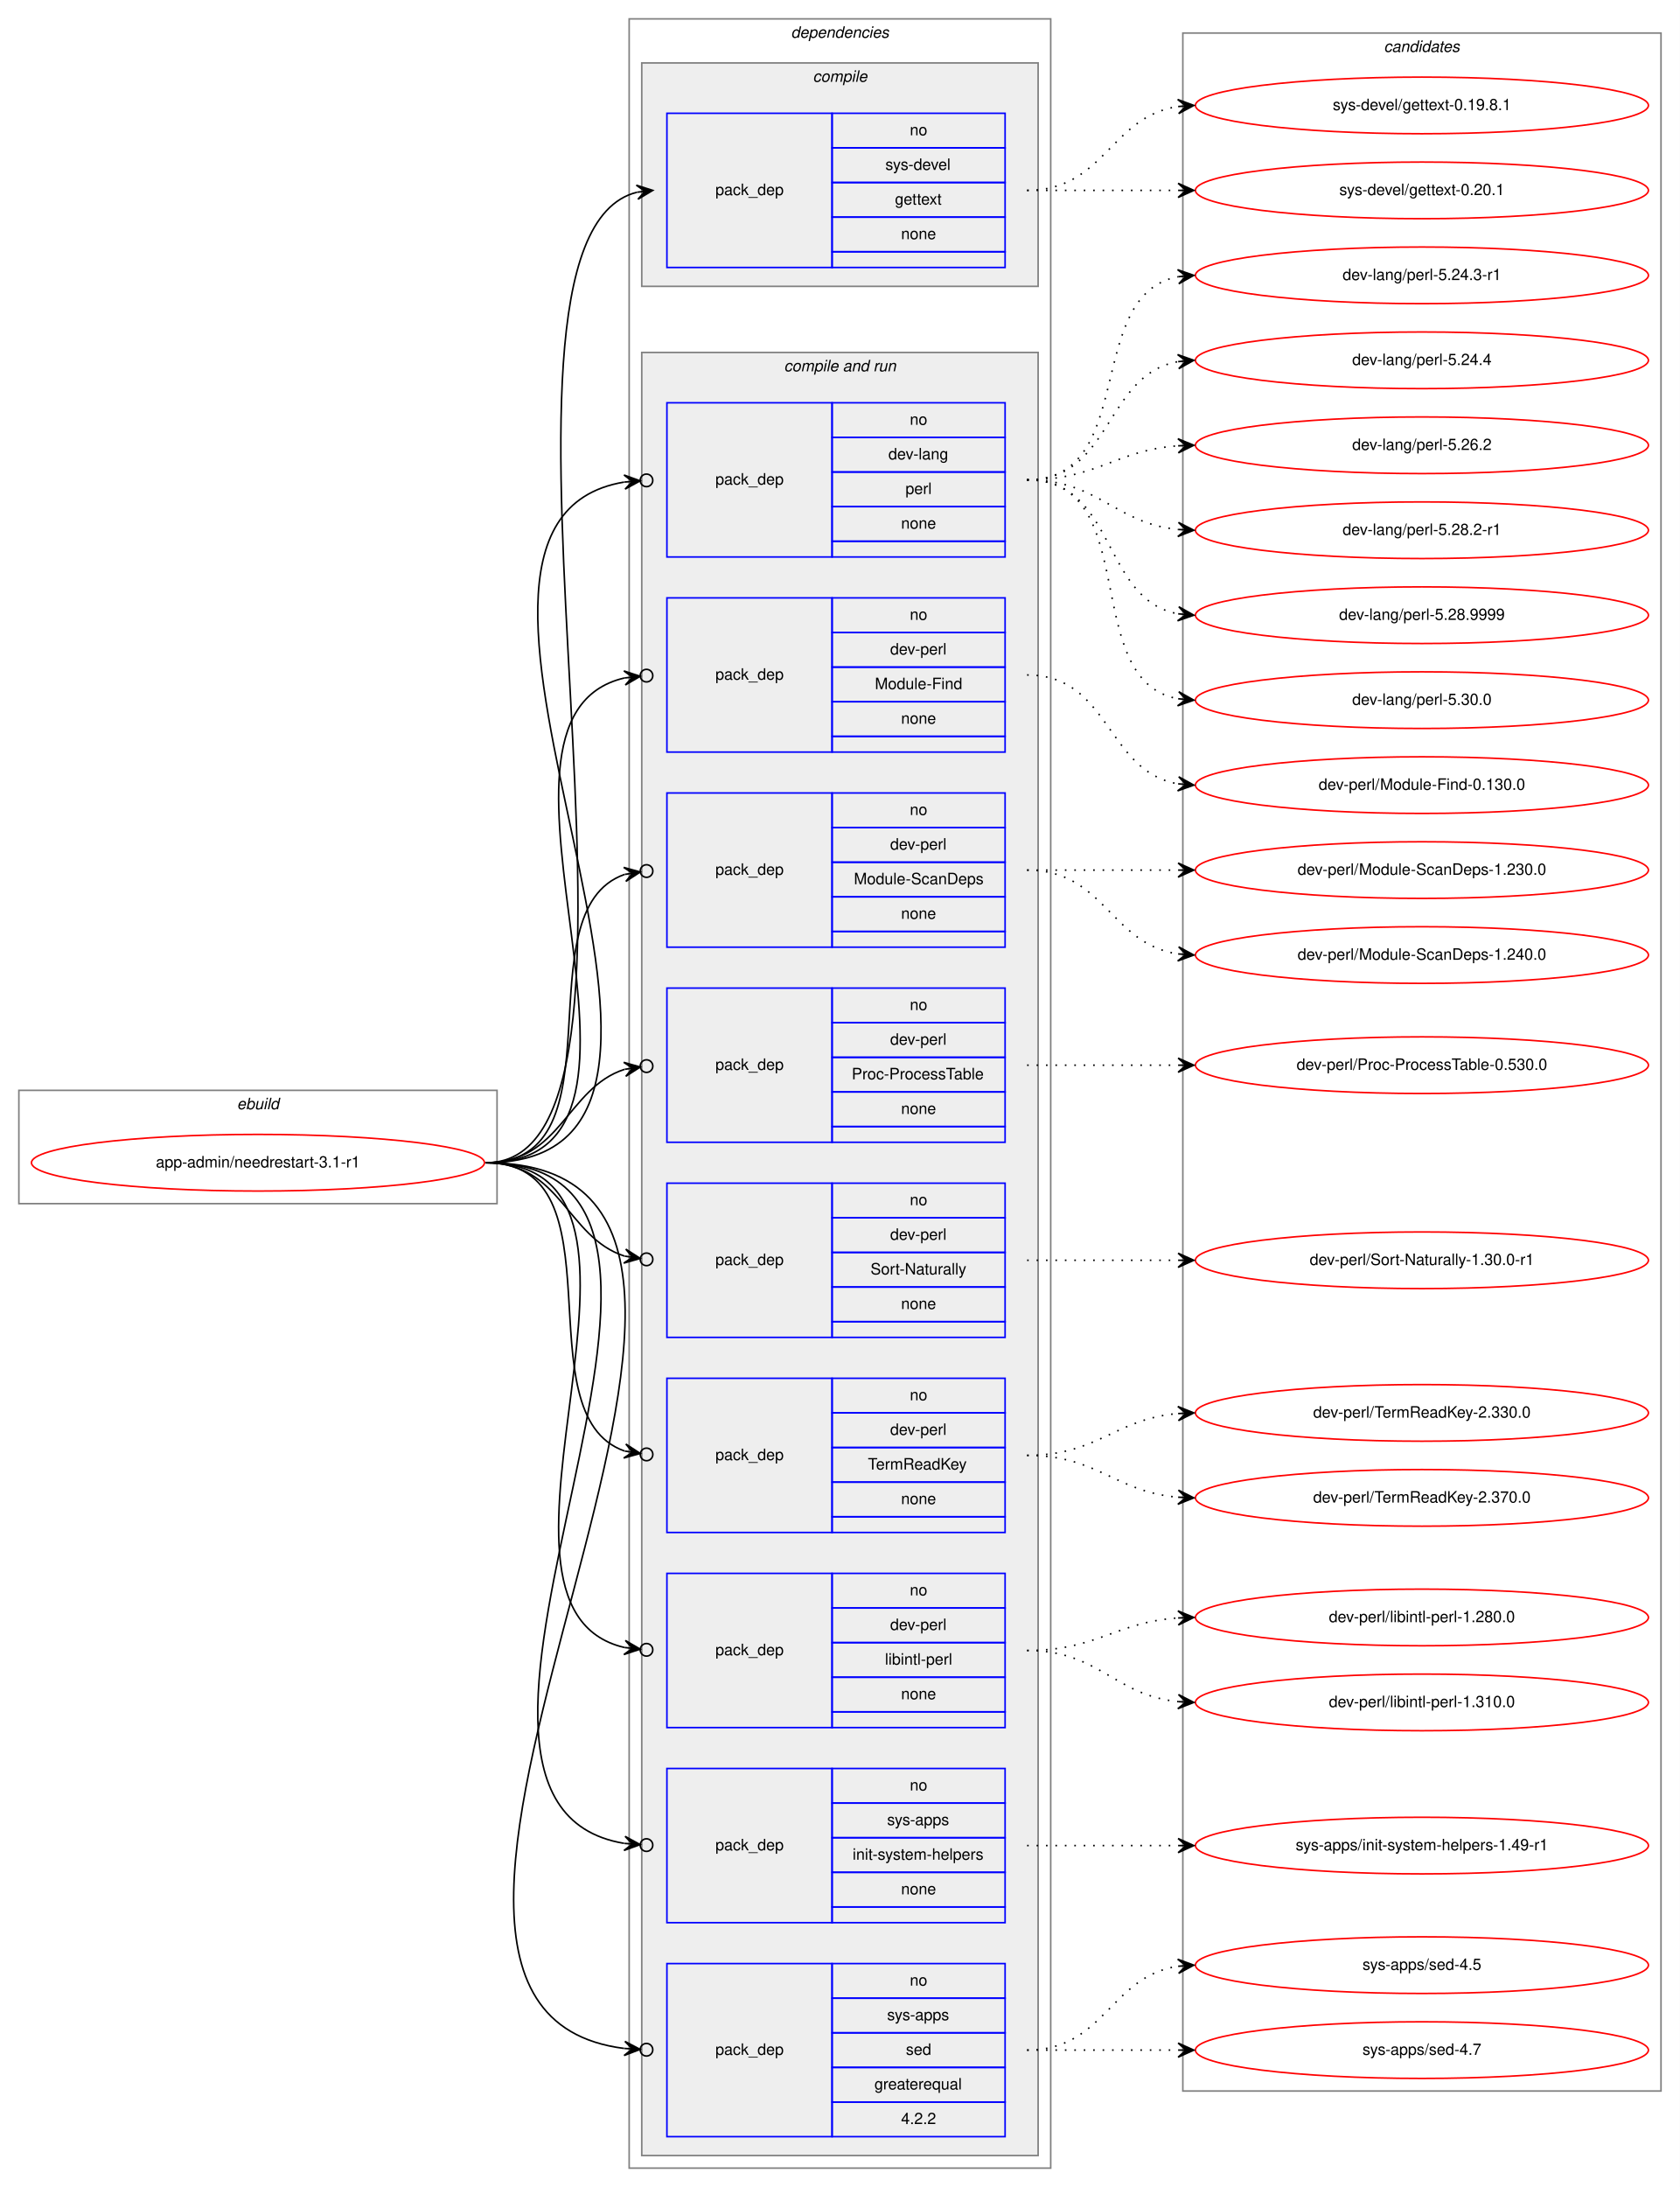
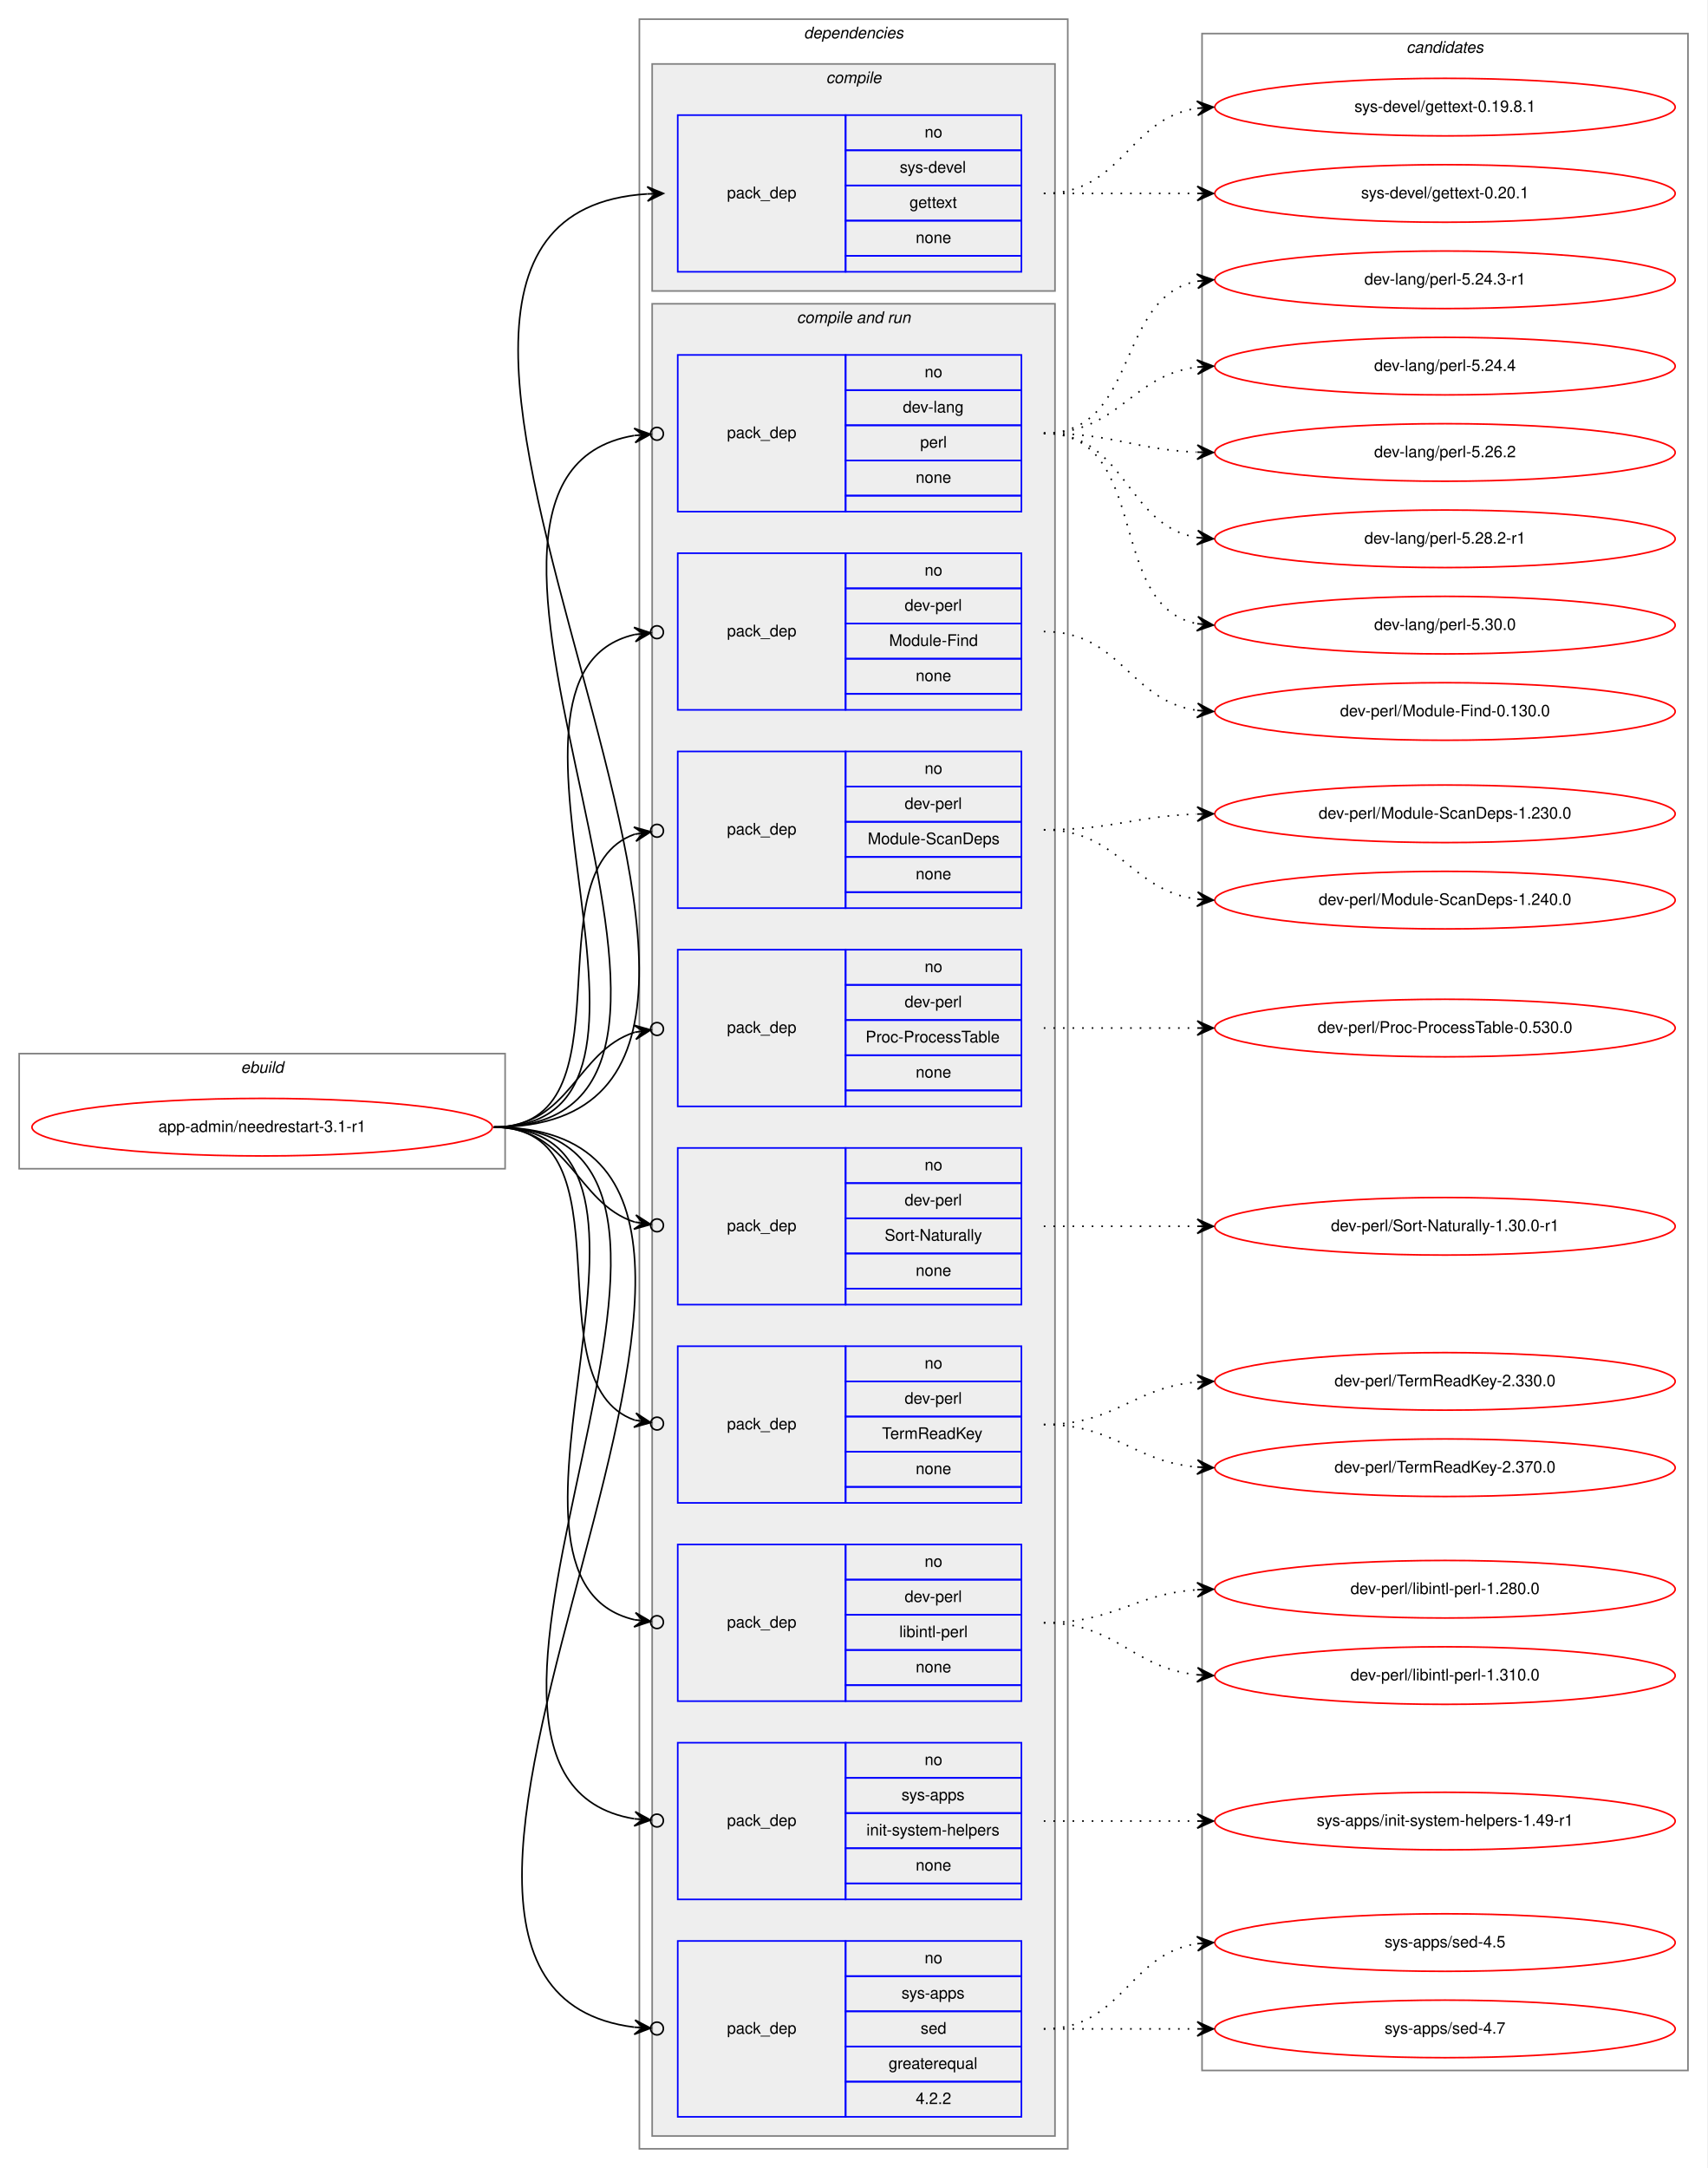
- <svg xmlns="http://www.w3.org/2000/svg" xmlns:xlink="http://www.w3.org/1999/xlink" width="1068pt" height="1390pt" viewBox="0.00 0.00 1068.00 1390.00">
-   <g id="graph0" class="graph" transform="scale(1 1) rotate(0) translate(4 1386)">
-     <polygon fill="white" stroke="transparent" points="-4,4 -4,-1386 1064,-1386 1064,4 -4,4" />
+ <svg xmlns="http://www.w3.org/2000/svg" xmlns:xlink="http://www.w3.org/1999/xlink" width="1068pt" height="1356pt" viewBox="0.00 0.00 1068.00 1356.00">
+   <g id="graph0" class="graph" transform="scale(1 1) rotate(0) translate(4 1352)">
+     <polygon fill="white" stroke="transparent" points="-4,4 -4,-1352 1064,-1352 1064,4 -4,4" />
    <g id="clust1" class="cluster">
      <polygon fill="none" stroke="gray" points="8,-621 8,-693 312,-693 312,-621 8,-621" />
      <text text-anchor="start" x="146.66" y="-681" font-family="Helvetica,sans-Serif" font-style="italic" font-size="10.00">ebuild</text>
    </g>
    <g id="clust2" class="cluster">
-       <polygon fill="none" stroke="gray" points="396,-8 396,-1374 664,-1374 664,-8 396,-8" />
-       <text text-anchor="start" x="498.88" y="-1362" font-family="Helvetica,sans-Serif" font-style="italic" font-size="10.00">dependencies</text>
+       <polygon fill="none" stroke="gray" points="396,-8 396,-1340 664,-1340 664,-8 396,-8" />
+       <text text-anchor="start" x="498.88" y="-1328" font-family="Helvetica,sans-Serif" font-style="italic" font-size="10.00">dependencies</text>
    </g>
    <g id="clust3" class="cluster">
-       <polygon fill="#eeeeee" stroke="gray" points="404,-1204 404,-1346 656,-1346 656,-1204 404,-1204" />
-       <text text-anchor="start" x="512.78" y="-1334" font-family="Helvetica,sans-Serif" font-style="italic" font-size="10.00">compile</text>
+       <polygon fill="#eeeeee" stroke="gray" points="404,-1170 404,-1312 656,-1312 656,-1170 404,-1170" />
+       <text text-anchor="start" x="512.78" y="-1300" font-family="Helvetica,sans-Serif" font-style="italic" font-size="10.00">compile</text>
    </g>
    <g id="clust5" class="cluster">
      <polygon fill="#eeeeee" stroke="gray" points="404,-16 404,-1162 656,-1162 656,-16 404,-16" />
      <text text-anchor="start" x="494.44" y="-1150" font-family="Helvetica,sans-Serif" font-style="italic" font-size="10.00">compile and run</text>
    </g>
    <g id="clust16" class="cluster">
-       <polygon fill="none" stroke="gray" points="748,-57 748,-1365 1052,-1365 1052,-57 748,-57" />
-       <text text-anchor="start" x="875.82" y="-1353" font-family="Helvetica,sans-Serif" font-style="italic" font-size="10.00">candidates</text>
+       <polygon fill="none" stroke="gray" points="748,-57 748,-1331 1052,-1331 1052,-57 748,-57" />
+       <text text-anchor="start" x="875.82" y="-1319" font-family="Helvetica,sans-Serif" font-style="italic" font-size="10.00">candidates</text>
    </g>
    <g id="node1" class="node">
      <g id="a_node1">
        <a xlink:href="../app-admin/needrestart-3.1-r1.svg" xlink:title="app-admin/needrestart-3.1-r1">
          <ellipse fill="none" stroke="red" cx="160" cy="-647" rx="144" ry="18" />
          <text text-anchor="middle" x="160" y="-644" font-family="Helvetica,sans-Serif" font-size="10.00">app-admin/needrestart-3.1-r1</text>
        </a>
      </g>
    </g>
    <g id="node2" class="node">
-       <polygon fill="none" stroke="blue" points="420,-1216 420,-1314 525,-1314 525,-1216 420,-1216" />
-       <text text-anchor="start" x="450.82" y="-1262" font-family="Helvetica,sans-Serif" font-size="10.00">pack_dep</text>
-       <polygon fill="none" stroke="blue" points="525,-1292 525,-1314 635,-1314 635,-1292 525,-1292" />
-       <text text-anchor="start" x="574.44" y="-1300" font-family="Helvetica,sans-Serif" font-size="10.00">no</text>
-       <polygon fill="none" stroke="blue" points="525,-1270 525,-1292 635,-1292 635,-1270 525,-1270" />
-       <text text-anchor="start" x="558.89" y="-1278" font-family="Helvetica,sans-Serif" font-size="10.00">sys-devel</text>
-       <polygon fill="none" stroke="blue" points="525,-1248 525,-1270 635,-1270 635,-1248 525,-1248" />
-       <text text-anchor="start" x="564.99" y="-1256" font-family="Helvetica,sans-Serif" font-size="10.00">gettext</text>
-       <polygon fill="none" stroke="blue" points="525,-1226 525,-1248 635,-1248 635,-1226 525,-1226" />
-       <text text-anchor="start" x="568.88" y="-1234" font-family="Helvetica,sans-Serif" font-size="10.00">none</text>
-       <polygon fill="none" stroke="blue" points="525,-1216 525,-1226 635,-1226 635,-1216 525,-1216" />
+       <polygon fill="none" stroke="blue" points="420,-1182 420,-1280 525,-1280 525,-1182 420,-1182" />
+       <text text-anchor="start" x="450.82" y="-1228" font-family="Helvetica,sans-Serif" font-size="10.00">pack_dep</text>
+       <polygon fill="none" stroke="blue" points="525,-1258 525,-1280 635,-1280 635,-1258 525,-1258" />
+       <text text-anchor="start" x="574.44" y="-1266" font-family="Helvetica,sans-Serif" font-size="10.00">no</text>
+       <polygon fill="none" stroke="blue" points="525,-1236 525,-1258 635,-1258 635,-1236 525,-1236" />
+       <text text-anchor="start" x="558.89" y="-1244" font-family="Helvetica,sans-Serif" font-size="10.00">sys-devel</text>
+       <polygon fill="none" stroke="blue" points="525,-1214 525,-1236 635,-1236 635,-1214 525,-1214" />
+       <text text-anchor="start" x="564.99" y="-1222" font-family="Helvetica,sans-Serif" font-size="10.00">gettext</text>
+       <polygon fill="none" stroke="blue" points="525,-1192 525,-1214 635,-1214 635,-1192 525,-1192" />
+       <text text-anchor="start" x="568.88" y="-1200" font-family="Helvetica,sans-Serif" font-size="10.00">none</text>
+       <polygon fill="none" stroke="blue" points="525,-1182 525,-1192 635,-1192 635,-1182 525,-1182" />
    </g>
    <g id="edge1" class="edge">
-       <path fill="none" stroke="black" d="M305,-647C440.8,-647 280.23,-1234.02 400.98,-1263.82" />
-       <polygon fill="black" stroke="black" points="411,-1265 400.54,-1268.3 406.03,-1264.42 401.07,-1263.84 401.07,-1263.84 401.07,-1263.84 406.03,-1264.42 401.59,-1259.37 411,-1265 411,-1265" />
+       <path fill="none" stroke="black" d="M305,-647C565.32,-647 158.2,-1215.7 400.92,-1230.7" />
+       <polygon fill="black" stroke="black" points="411,-1231 400.87,-1235.2 406,-1230.85 401,-1230.7 401,-1230.7 401,-1230.7 406,-1230.85 401.14,-1226.2 411,-1231 411,-1231" />
    </g>
    <g id="node3" class="node">
      <polygon fill="none" stroke="blue" points="420,-1032 420,-1130 525,-1130 525,-1032 420,-1032" />
      <text text-anchor="start" x="450.82" y="-1078" font-family="Helvetica,sans-Serif" font-size="10.00">pack_dep</text>
      <polygon fill="none" stroke="blue" points="525,-1108 525,-1130 635,-1130 635,-1108 525,-1108" />
      <text text-anchor="start" x="574.44" y="-1116" font-family="Helvetica,sans-Serif" font-size="10.00">no</text>
      <polygon fill="none" stroke="blue" points="525,-1086 525,-1108 635,-1108 635,-1086 525,-1086" />
      <text text-anchor="start" x="560.83" y="-1094" font-family="Helvetica,sans-Serif" font-size="10.00">dev-lang</text>
      <polygon fill="none" stroke="blue" points="525,-1064 525,-1086 635,-1086 635,-1064 525,-1064" />
      <text text-anchor="start" x="571.67" y="-1072" font-family="Helvetica,sans-Serif" font-size="10.00">perl</text>
      <polygon fill="none" stroke="blue" points="525,-1042 525,-1064 635,-1064 635,-1042 525,-1042" />
      <text text-anchor="start" x="568.88" y="-1050" font-family="Helvetica,sans-Serif" font-size="10.00">none</text>
      <polygon fill="none" stroke="blue" points="525,-1032 525,-1042 635,-1042 635,-1032 525,-1032" />
    </g>
    <g id="edge2" class="edge">
      <path fill="none" stroke="black" d="M305,-647C496.97,-647 231.23,-1052.66 392.81,-1079.6" />
      <ellipse fill="none" stroke="black" cx="407.01" cy="-1080.69" rx="4" ry="4" />
      <polygon fill="black" stroke="black" points="403.02,-1080.38 392.71,-1084.1 398.04,-1080 393.05,-1079.62 393.05,-1079.62 393.05,-1079.62 398.04,-1080 393.4,-1075.13 403.02,-1080.38 403.02,-1080.38" />
    </g>
    <g id="node4" class="node">
      <polygon fill="none" stroke="blue" points="420,-908 420,-1006 525,-1006 525,-908 420,-908" />
      <text text-anchor="start" x="450.82" y="-954" font-family="Helvetica,sans-Serif" font-size="10.00">pack_dep</text>
      <polygon fill="none" stroke="blue" points="525,-984 525,-1006 635,-1006 635,-984 525,-984" />
      <text text-anchor="start" x="574.44" y="-992" font-family="Helvetica,sans-Serif" font-size="10.00">no</text>
      <polygon fill="none" stroke="blue" points="525,-962 525,-984 635,-984 635,-962 525,-962" />
      <text text-anchor="start" x="561.94" y="-970" font-family="Helvetica,sans-Serif" font-size="10.00">dev-perl</text>
      <polygon fill="none" stroke="blue" points="525,-940 525,-962 635,-962 635,-940 525,-940" />
      <text text-anchor="start" x="552.22" y="-948" font-family="Helvetica,sans-Serif" font-size="10.00">Module-Find</text>
      <polygon fill="none" stroke="blue" points="525,-918 525,-940 635,-940 635,-918 525,-918" />
      <text text-anchor="start" x="568.88" y="-926" font-family="Helvetica,sans-Serif" font-size="10.00">none</text>
      <polygon fill="none" stroke="blue" points="525,-908 525,-918 635,-918 635,-908 525,-908" />
    </g>
    <g id="edge3" class="edge">
      <path fill="none" stroke="black" d="M305,-647C443.93,-647 281.7,-929.2 392.98,-955.1" />
      <ellipse fill="none" stroke="black" cx="407.02" cy="-956.58" rx="4" ry="4" />
      <polygon fill="black" stroke="black" points="403.04,-956.16 392.63,-959.59 398.07,-955.64 393.1,-955.11 393.1,-955.11 393.1,-955.11 398.07,-955.64 393.57,-950.64 403.04,-956.16 403.04,-956.16" />
    </g>
    <g id="node5" class="node">
      <polygon fill="none" stroke="blue" points="420,-784 420,-882 525,-882 525,-784 420,-784" />
      <text text-anchor="start" x="450.82" y="-830" font-family="Helvetica,sans-Serif" font-size="10.00">pack_dep</text>
      <polygon fill="none" stroke="blue" points="525,-860 525,-882 635,-882 635,-860 525,-860" />
      <text text-anchor="start" x="574.44" y="-868" font-family="Helvetica,sans-Serif" font-size="10.00">no</text>
      <polygon fill="none" stroke="blue" points="525,-838 525,-860 635,-860 635,-838 525,-838" />
      <text text-anchor="start" x="561.94" y="-846" font-family="Helvetica,sans-Serif" font-size="10.00">dev-perl</text>
      <polygon fill="none" stroke="blue" points="525,-816 525,-838 635,-838 635,-816 525,-816" />
      <text text-anchor="start" x="538.88" y="-824" font-family="Helvetica,sans-Serif" font-size="10.00">Module-ScanDeps</text>
      <polygon fill="none" stroke="blue" points="525,-794 525,-816 635,-816 635,-794 525,-794" />
      <text text-anchor="start" x="568.88" y="-802" font-family="Helvetica,sans-Serif" font-size="10.00">none</text>
      <polygon fill="none" stroke="blue" points="525,-784 525,-794 635,-794 635,-784 525,-784" />
    </g>
    <g id="edge4" class="edge">
      <path fill="none" stroke="black" d="M305,-647C393.27,-647 327.1,-807.09 393.05,-830.23" />
      <ellipse fill="none" stroke="black" cx="407.05" cy="-832.39" rx="4" ry="4" />
      <polygon fill="black" stroke="black" points="403.09,-831.78 392.52,-834.7 398.15,-831.01 393.21,-830.25 393.21,-830.25 393.21,-830.25 398.15,-831.01 393.9,-825.8 403.09,-831.78 403.09,-831.78" />
    </g>
    <g id="node6" class="node">
      <polygon fill="none" stroke="blue" points="420,-660 420,-758 525,-758 525,-660 420,-660" />
      <text text-anchor="start" x="450.82" y="-706" font-family="Helvetica,sans-Serif" font-size="10.00">pack_dep</text>
      <polygon fill="none" stroke="blue" points="525,-736 525,-758 635,-758 635,-736 525,-736" />
      <text text-anchor="start" x="574.44" y="-744" font-family="Helvetica,sans-Serif" font-size="10.00">no</text>
      <polygon fill="none" stroke="blue" points="525,-714 525,-736 635,-736 635,-714 525,-714" />
      <text text-anchor="start" x="561.94" y="-722" font-family="Helvetica,sans-Serif" font-size="10.00">dev-perl</text>
      <polygon fill="none" stroke="blue" points="525,-692 525,-714 635,-714 635,-692 525,-692" />
      <text text-anchor="start" x="537.5" y="-700" font-family="Helvetica,sans-Serif" font-size="10.00">Proc-ProcessTable</text>
      <polygon fill="none" stroke="blue" points="525,-670 525,-692 635,-692 635,-670 525,-670" />
      <text text-anchor="start" x="568.88" y="-678" font-family="Helvetica,sans-Serif" font-size="10.00">none</text>
      <polygon fill="none" stroke="blue" points="525,-660 525,-670 635,-670 635,-660 525,-660" />
    </g>
    <g id="edge5" class="edge">
      <path fill="none" stroke="black" d="M305,-647C352.76,-647 356.31,-694.47 393.01,-706.34" />
      <ellipse fill="none" stroke="black" cx="407.04" cy="-708.41" rx="4" ry="4" />
      <polygon fill="black" stroke="black" points="403.09,-707.83 392.53,-710.81 398.14,-707.1 393.19,-706.36 393.19,-706.36 393.19,-706.36 398.14,-707.1 393.85,-701.91 403.09,-707.83 403.09,-707.83" />
    </g>
    <g id="node7" class="node">
      <polygon fill="none" stroke="blue" points="420,-536 420,-634 525,-634 525,-536 420,-536" />
      <text text-anchor="start" x="450.82" y="-582" font-family="Helvetica,sans-Serif" font-size="10.00">pack_dep</text>
      <polygon fill="none" stroke="blue" points="525,-612 525,-634 635,-634 635,-612 525,-612" />
      <text text-anchor="start" x="574.44" y="-620" font-family="Helvetica,sans-Serif" font-size="10.00">no</text>
      <polygon fill="none" stroke="blue" points="525,-590 525,-612 635,-612 635,-590 525,-590" />
      <text text-anchor="start" x="561.94" y="-598" font-family="Helvetica,sans-Serif" font-size="10.00">dev-perl</text>
      <polygon fill="none" stroke="blue" points="525,-568 525,-590 635,-590 635,-568 525,-568" />
      <text text-anchor="start" x="549.45" y="-576" font-family="Helvetica,sans-Serif" font-size="10.00">Sort-Naturally</text>
      <polygon fill="none" stroke="blue" points="525,-546 525,-568 635,-568 635,-546 525,-546" />
      <text text-anchor="start" x="568.88" y="-554" font-family="Helvetica,sans-Serif" font-size="10.00">none</text>
      <polygon fill="none" stroke="blue" points="525,-536 525,-546 635,-546 635,-536 525,-536" />
    </g>
    <g id="edge6" class="edge">
      <path fill="none" stroke="black" d="M305,-647C352.76,-647 356.31,-599.53 393.01,-587.66" />
      <ellipse fill="none" stroke="black" cx="407.04" cy="-585.59" rx="4" ry="4" />
      <polygon fill="black" stroke="black" points="403.09,-586.17 393.85,-592.09 398.14,-586.9 393.19,-587.64 393.19,-587.64 393.19,-587.64 398.14,-586.9 392.53,-583.19 403.09,-586.17 403.09,-586.17" />
    </g>
    <g id="node8" class="node">
      <polygon fill="none" stroke="blue" points="420,-412 420,-510 525,-510 525,-412 420,-412" />
      <text text-anchor="start" x="450.82" y="-458" font-family="Helvetica,sans-Serif" font-size="10.00">pack_dep</text>
      <polygon fill="none" stroke="blue" points="525,-488 525,-510 635,-510 635,-488 525,-488" />
      <text text-anchor="start" x="574.44" y="-496" font-family="Helvetica,sans-Serif" font-size="10.00">no</text>
      <polygon fill="none" stroke="blue" points="525,-466 525,-488 635,-488 635,-466 525,-466" />
      <text text-anchor="start" x="561.94" y="-474" font-family="Helvetica,sans-Serif" font-size="10.00">dev-perl</text>
      <polygon fill="none" stroke="blue" points="525,-444 525,-466 635,-466 635,-444 525,-444" />
      <text text-anchor="start" x="547.77" y="-452" font-family="Helvetica,sans-Serif" font-size="10.00">TermReadKey</text>
      <polygon fill="none" stroke="blue" points="525,-422 525,-444 635,-444 635,-422 525,-422" />
      <text text-anchor="start" x="568.88" y="-430" font-family="Helvetica,sans-Serif" font-size="10.00">none</text>
      <polygon fill="none" stroke="blue" points="525,-412 525,-422 635,-422 635,-412 525,-412" />
    </g>
    <g id="edge7" class="edge">
      <path fill="none" stroke="black" d="M305,-647C393.27,-647 327.1,-486.91 393.05,-463.77" />
      <ellipse fill="none" stroke="black" cx="407.05" cy="-461.61" rx="4" ry="4" />
      <polygon fill="black" stroke="black" points="403.09,-462.22 393.9,-468.2 398.15,-462.99 393.21,-463.75 393.21,-463.75 393.21,-463.75 398.15,-462.99 392.52,-459.3 403.09,-462.22 403.09,-462.22" />
    </g>
    <g id="node9" class="node">
      <polygon fill="none" stroke="blue" points="420,-288 420,-386 525,-386 525,-288 420,-288" />
      <text text-anchor="start" x="450.82" y="-334" font-family="Helvetica,sans-Serif" font-size="10.00">pack_dep</text>
      <polygon fill="none" stroke="blue" points="525,-364 525,-386 635,-386 635,-364 525,-364" />
      <text text-anchor="start" x="574.44" y="-372" font-family="Helvetica,sans-Serif" font-size="10.00">no</text>
      <polygon fill="none" stroke="blue" points="525,-342 525,-364 635,-364 635,-342 525,-342" />
      <text text-anchor="start" x="561.94" y="-350" font-family="Helvetica,sans-Serif" font-size="10.00">dev-perl</text>
      <polygon fill="none" stroke="blue" points="525,-320 525,-342 635,-342 635,-320 525,-320" />
      <text text-anchor="start" x="558.62" y="-328" font-family="Helvetica,sans-Serif" font-size="10.00">libintl-perl</text>
      <polygon fill="none" stroke="blue" points="525,-298 525,-320 635,-320 635,-298 525,-298" />
      <text text-anchor="start" x="568.88" y="-306" font-family="Helvetica,sans-Serif" font-size="10.00">none</text>
      <polygon fill="none" stroke="blue" points="525,-288 525,-298 635,-298 635,-288 525,-288" />
    </g>
    <g id="edge8" class="edge">
      <path fill="none" stroke="black" d="M305,-647C443.93,-647 281.7,-364.8 392.98,-338.9" />
      <ellipse fill="none" stroke="black" cx="407.02" cy="-337.42" rx="4" ry="4" />
      <polygon fill="black" stroke="black" points="403.04,-337.84 393.57,-343.36 398.07,-338.36 393.1,-338.89 393.1,-338.89 393.1,-338.89 398.07,-338.36 392.63,-334.41 403.04,-337.84 403.04,-337.84" />
    </g>
    <g id="node10" class="node">
      <polygon fill="none" stroke="blue" points="420,-164 420,-262 525,-262 525,-164 420,-164" />
      <text text-anchor="start" x="450.82" y="-210" font-family="Helvetica,sans-Serif" font-size="10.00">pack_dep</text>
      <polygon fill="none" stroke="blue" points="525,-240 525,-262 635,-262 635,-240 525,-240" />
      <text text-anchor="start" x="574.44" y="-248" font-family="Helvetica,sans-Serif" font-size="10.00">no</text>
      <polygon fill="none" stroke="blue" points="525,-218 525,-240 635,-240 635,-218 525,-218" />
      <text text-anchor="start" x="560" y="-226" font-family="Helvetica,sans-Serif" font-size="10.00">sys-apps</text>
      <polygon fill="none" stroke="blue" points="525,-196 525,-218 635,-218 635,-196 525,-196" />
      <text text-anchor="start" x="538.06" y="-204" font-family="Helvetica,sans-Serif" font-size="10.00">init-system-helpers</text>
      <polygon fill="none" stroke="blue" points="525,-174 525,-196 635,-196 635,-174 525,-174" />
      <text text-anchor="start" x="568.88" y="-182" font-family="Helvetica,sans-Serif" font-size="10.00">none</text>
      <polygon fill="none" stroke="blue" points="525,-164 525,-174 635,-174 635,-164 525,-164" />
    </g>
    <g id="edge9" class="edge">
      <path fill="none" stroke="black" d="M305,-647C496.97,-647 231.23,-241.34 392.81,-214.4" />
      <ellipse fill="none" stroke="black" cx="407.01" cy="-213.31" rx="4" ry="4" />
      <polygon fill="black" stroke="black" points="403.02,-213.62 393.4,-218.87 398.04,-214 393.05,-214.38 393.05,-214.38 393.05,-214.38 398.04,-214 392.71,-209.9 403.02,-213.62 403.02,-213.62" />
    </g>
    <g id="node11" class="node">
      <polygon fill="none" stroke="blue" points="420,-28 420,-138 525,-138 525,-28 420,-28" />
      <text text-anchor="start" x="450.82" y="-80" font-family="Helvetica,sans-Serif" font-size="10.00">pack_dep</text>
      <polygon fill="none" stroke="blue" points="525,-116 525,-138 635,-138 635,-116 525,-116" />
      <text text-anchor="start" x="574.44" y="-124" font-family="Helvetica,sans-Serif" font-size="10.00">no</text>
      <polygon fill="none" stroke="blue" points="525,-94 525,-116 635,-116 635,-94 525,-94" />
      <text text-anchor="start" x="560" y="-102" font-family="Helvetica,sans-Serif" font-size="10.00">sys-apps</text>
      <polygon fill="none" stroke="blue" points="525,-72 525,-94 635,-94 635,-72 525,-72" />
      <text text-anchor="start" x="571.94" y="-80" font-family="Helvetica,sans-Serif" font-size="10.00">sed</text>
      <polygon fill="none" stroke="blue" points="525,-50 525,-72 635,-72 635,-50 525,-50" />
      <text text-anchor="start" x="551.94" y="-58" font-family="Helvetica,sans-Serif" font-size="10.00">greaterequal</text>
      <polygon fill="none" stroke="blue" points="525,-28 525,-50 635,-50 635,-28 525,-28" />
      <text text-anchor="start" x="568.88" y="-36" font-family="Helvetica,sans-Serif" font-size="10.00">4.2.2</text>
    </g>
    <g id="edge10" class="edge">
      <path fill="none" stroke="black" d="M305,-647C553.58,-647 176.04,-111.28 392.83,-84.07" />
      <ellipse fill="none" stroke="black" cx="407.01" cy="-83.24" rx="4" ry="4" />
      <polygon fill="black" stroke="black" points="403.01,-83.47 393.3,-88.55 398.02,-83.77 393.03,-84.06 393.03,-84.06 393.03,-84.06 398.02,-83.77 392.77,-79.57 403.01,-83.47 403.01,-83.47" />
    </g>
    <g id="node12" class="node">
      <g id="a_node12">
        <a xlink:href="../sys-devel/gettext-0.19.8.1.svg" xlink:title="sys-devel/gettext-0.19.8.1">
-           <ellipse fill="none" stroke="red" cx="900" cy="-1319" rx="144" ry="18" />
-           <text text-anchor="middle" x="900" y="-1316" font-family="Helvetica,sans-Serif" font-size="10.00">sys-devel/gettext-0.19.8.1</text>
+           <ellipse fill="none" stroke="red" cx="900" cy="-1285" rx="144" ry="18" />
+           <text text-anchor="middle" x="900" y="-1282" font-family="Helvetica,sans-Serif" font-size="10.00">sys-devel/gettext-0.19.8.1</text>
        </a>
      </g>
    </g>
    <g id="edge11" class="edge">
-       <path fill="none" stroke="black" stroke-dasharray="1,5" d="M649,-1265C698.26,-1265 701.85,-1311.87 744.86,-1318.28" />
-       <polygon fill="black" stroke="black" points="755,-1319 744.71,-1322.78 750.01,-1318.64 745.03,-1318.29 745.03,-1318.29 745.03,-1318.29 750.01,-1318.64 745.35,-1313.8 755,-1319 755,-1319" />
+       <path fill="none" stroke="black" stroke-dasharray="1,5" d="M649,-1231C698.26,-1231 701.85,-1277.87 744.86,-1284.28" />
+       <polygon fill="black" stroke="black" points="755,-1285 744.71,-1288.78 750.01,-1284.64 745.03,-1284.29 745.03,-1284.29 745.03,-1284.29 750.01,-1284.64 745.35,-1279.8 755,-1285 755,-1285" />
    </g>
    <g id="node13" class="node">
      <g id="a_node13">
        <a xlink:href="../sys-devel/gettext-0.20.1.svg" xlink:title="sys-devel/gettext-0.20.1">
-           <ellipse fill="none" stroke="red" cx="900" cy="-1265" rx="144" ry="18" />
-           <text text-anchor="middle" x="900" y="-1262" font-family="Helvetica,sans-Serif" font-size="10.00">sys-devel/gettext-0.20.1</text>
+           <ellipse fill="none" stroke="red" cx="900" cy="-1231" rx="144" ry="18" />
+           <text text-anchor="middle" x="900" y="-1228" font-family="Helvetica,sans-Serif" font-size="10.00">sys-devel/gettext-0.20.1</text>
        </a>
      </g>
    </g>
    <g id="edge12" class="edge">
-       <path fill="none" stroke="black" stroke-dasharray="1,5" d="M649,-1265C692.43,-1265 705.83,-1265 744.57,-1265" />
-       <polygon fill="black" stroke="black" points="755,-1265 745,-1269.5 750,-1265 745,-1265 745,-1265 745,-1265 750,-1265 745,-1260.5 755,-1265 755,-1265" />
+       <path fill="none" stroke="black" stroke-dasharray="1,5" d="M649,-1231C692.43,-1231 705.83,-1231 744.57,-1231" />
+       <polygon fill="black" stroke="black" points="755,-1231 745,-1235.5 750,-1231 745,-1231 745,-1231 745,-1231 750,-1231 745,-1226.5 755,-1231 755,-1231" />
    </g>
    <g id="node14" class="node">
      <g id="a_node14">
        <a xlink:href="../dev-lang/perl-5.24.3-r1.svg" xlink:title="dev-lang/perl-5.24.3-r1">
-           <ellipse fill="none" stroke="red" cx="900" cy="-1211" rx="144" ry="18" />
-           <text text-anchor="middle" x="900" y="-1208" font-family="Helvetica,sans-Serif" font-size="10.00">dev-lang/perl-5.24.3-r1</text>
+           <ellipse fill="none" stroke="red" cx="900" cy="-1177" rx="144" ry="18" />
+           <text text-anchor="middle" x="900" y="-1174" font-family="Helvetica,sans-Serif" font-size="10.00">dev-lang/perl-5.24.3-r1</text>
        </a>
      </g>
    </g>
    <g id="edge13" class="edge">
-       <path fill="none" stroke="black" stroke-dasharray="1,5" d="M649,-1081C719.91,-1081 684.38,-1198.61 744.89,-1210.1" />
-       <polygon fill="black" stroke="black" points="755,-1211 744.64,-1214.6 750.02,-1210.56 745.04,-1210.11 745.04,-1210.11 745.04,-1210.11 750.02,-1210.56 745.44,-1205.63 755,-1211 755,-1211" />
+       <path fill="none" stroke="black" stroke-dasharray="1,5" d="M649,-1081C708.96,-1081 693.56,-1166.43 744.98,-1176.11" />
+       <polygon fill="black" stroke="black" points="755,-1177 744.64,-1180.6 750.02,-1176.56 745.04,-1176.12 745.04,-1176.12 745.04,-1176.12 750.02,-1176.56 745.44,-1171.63 755,-1177 755,-1177" />
    </g>
    <g id="node15" class="node">
      <g id="a_node15">
        <a xlink:href="../dev-lang/perl-5.24.4.svg" xlink:title="dev-lang/perl-5.24.4">
-           <ellipse fill="none" stroke="red" cx="900" cy="-1157" rx="144" ry="18" />
-           <text text-anchor="middle" x="900" y="-1154" font-family="Helvetica,sans-Serif" font-size="10.00">dev-lang/perl-5.24.4</text>
+           <ellipse fill="none" stroke="red" cx="900" cy="-1123" rx="144" ry="18" />
+           <text text-anchor="middle" x="900" y="-1120" font-family="Helvetica,sans-Serif" font-size="10.00">dev-lang/perl-5.24.4</text>
        </a>
      </g>
    </g>
    <g id="edge14" class="edge">
-       <path fill="none" stroke="black" stroke-dasharray="1,5" d="M649,-1081C703.35,-1081 698.01,-1147.8 744.89,-1156.15" />
-       <polygon fill="black" stroke="black" points="755,-1157 744.66,-1160.64 750.02,-1156.58 745.04,-1156.16 745.04,-1156.16 745.04,-1156.16 750.02,-1156.58 745.41,-1151.67 755,-1157 755,-1157" />
+       <path fill="none" stroke="black" stroke-dasharray="1,5" d="M649,-1081C696.11,-1081 703.44,-1117.3 744.96,-1122.41" />
+       <polygon fill="black" stroke="black" points="755,-1123 744.75,-1126.9 750.01,-1122.7 745.02,-1122.41 745.02,-1122.41 745.02,-1122.41 750.01,-1122.7 745.28,-1117.92 755,-1123 755,-1123" />
    </g>
    <g id="node16" class="node">
      <g id="a_node16">
        <a xlink:href="../dev-lang/perl-5.26.2.svg" xlink:title="dev-lang/perl-5.26.2">
-           <ellipse fill="none" stroke="red" cx="900" cy="-1103" rx="144" ry="18" />
-           <text text-anchor="middle" x="900" y="-1100" font-family="Helvetica,sans-Serif" font-size="10.00">dev-lang/perl-5.26.2</text>
+           <ellipse fill="none" stroke="red" cx="900" cy="-1069" rx="144" ry="18" />
+           <text text-anchor="middle" x="900" y="-1066" font-family="Helvetica,sans-Serif" font-size="10.00">dev-lang/perl-5.26.2</text>
        </a>
      </g>
    </g>
    <g id="edge15" class="edge">
-       <path fill="none" stroke="black" stroke-dasharray="1,5" d="M649,-1081C693.54,-1081 705.22,-1099.86 744.89,-1102.65" />
-       <polygon fill="black" stroke="black" points="755,-1103 744.85,-1107.16 750,-1102.83 745.01,-1102.66 745.01,-1102.66 745.01,-1102.66 750,-1102.83 745.16,-1098.16 755,-1103 755,-1103" />
+       <path fill="none" stroke="black" stroke-dasharray="1,5" d="M649,-1081C692.71,-1081 705.62,-1070.8 744.52,-1069.21" />
+       <polygon fill="black" stroke="black" points="755,-1069 745.09,-1073.7 750,-1069.1 745,-1069.2 745,-1069.2 745,-1069.2 750,-1069.1 744.91,-1064.7 755,-1069 755,-1069" />
    </g>
    <g id="node17" class="node">
      <g id="a_node17">
        <a xlink:href="../dev-lang/perl-5.28.2-r1.svg" xlink:title="dev-lang/perl-5.28.2-r1">
-           <ellipse fill="none" stroke="red" cx="900" cy="-1049" rx="144" ry="18" />
-           <text text-anchor="middle" x="900" y="-1046" font-family="Helvetica,sans-Serif" font-size="10.00">dev-lang/perl-5.28.2-r1</text>
+           <ellipse fill="none" stroke="red" cx="900" cy="-1015" rx="144" ry="18" />
+           <text text-anchor="middle" x="900" y="-1012" font-family="Helvetica,sans-Serif" font-size="10.00">dev-lang/perl-5.28.2-r1</text>
        </a>
      </g>
    </g>
    <g id="edge16" class="edge">
-       <path fill="none" stroke="black" stroke-dasharray="1,5" d="M649,-1081C694.65,-1081 704.48,-1053.46 744.95,-1049.48" />
-       <polygon fill="black" stroke="black" points="755,-1049 745.22,-1053.97 750.01,-1049.24 745.01,-1049.47 745.01,-1049.47 745.01,-1049.47 750.01,-1049.24 744.8,-1044.98 755,-1049 755,-1049" />
+       <path fill="none" stroke="black" stroke-dasharray="1,5" d="M649,-1081C700.92,-1081 699.9,-1023.23 744.99,-1015.79" />
+       <polygon fill="black" stroke="black" points="755,-1015 745.38,-1020.27 750.02,-1015.39 745.03,-1015.78 745.03,-1015.78 745.03,-1015.78 750.02,-1015.39 744.68,-1011.3 755,-1015 755,-1015" />
    </g>
    <g id="node18" class="node">
      <g id="a_node18">
-         <a xlink:href="../dev-lang/perl-5.28.9999.svg" xlink:title="dev-lang/perl-5.28.9999">
-           <ellipse fill="none" stroke="red" cx="900" cy="-995" rx="144" ry="18" />
-           <text text-anchor="middle" x="900" y="-992" font-family="Helvetica,sans-Serif" font-size="10.00">dev-lang/perl-5.28.9999</text>
+         <a xlink:href="../dev-lang/perl-5.30.0.svg" xlink:title="dev-lang/perl-5.30.0">
+           <ellipse fill="none" stroke="red" cx="900" cy="-961" rx="144" ry="18" />
+           <text text-anchor="middle" x="900" y="-958" font-family="Helvetica,sans-Serif" font-size="10.00">dev-lang/perl-5.30.0</text>
        </a>
      </g>
    </g>
    <g id="edge17" class="edge">
-       <path fill="none" stroke="black" stroke-dasharray="1,5" d="M649,-1081C705.99,-1081 695.91,-1005.1 744.78,-995.91" />
-       <polygon fill="black" stroke="black" points="755,-995 745.44,-1000.37 750.02,-995.44 745.04,-995.88 745.04,-995.88 745.04,-995.88 750.02,-995.44 744.64,-991.4 755,-995 755,-995" />
+       <path fill="none" stroke="black" stroke-dasharray="1,5" d="M649,-1081C716.55,-1081 687.25,-972.88 744.96,-961.9" />
+       <polygon fill="black" stroke="black" points="755,-961 745.44,-966.37 750.02,-961.45 745.04,-961.89 745.04,-961.89 745.04,-961.89 750.02,-961.45 744.64,-957.41 755,-961 755,-961" />
    </g>
    <g id="node19" class="node">
      <g id="a_node19">
-         <a xlink:href="../dev-lang/perl-5.30.0.svg" xlink:title="dev-lang/perl-5.30.0">
-           <ellipse fill="none" stroke="red" cx="900" cy="-941" rx="144" ry="18" />
-           <text text-anchor="middle" x="900" y="-938" font-family="Helvetica,sans-Serif" font-size="10.00">dev-lang/perl-5.30.0</text>
+         <a xlink:href="../dev-perl/Module-Find-0.130.0.svg" xlink:title="dev-perl/Module-Find-0.130.0">
+           <ellipse fill="none" stroke="red" cx="900" cy="-907" rx="144" ry="18" />
+           <text text-anchor="middle" x="900" y="-904" font-family="Helvetica,sans-Serif" font-size="10.00">dev-perl/Module-Find-0.130.0</text>
        </a>
      </g>
    </g>
    <g id="edge18" class="edge">
-       <path fill="none" stroke="black" stroke-dasharray="1,5" d="M649,-1081C723.39,-1081 681.37,-953.82 744.84,-941.89" />
-       <polygon fill="black" stroke="black" points="755,-941 745.43,-946.36 750.02,-941.44 745.04,-941.88 745.04,-941.88 745.04,-941.88 750.02,-941.44 744.64,-937.39 755,-941 755,-941" />
+       <path fill="none" stroke="black" stroke-dasharray="1,5" d="M649,-957C697.53,-957 702.43,-913.6 744.99,-907.67" />
+       <polygon fill="black" stroke="black" points="755,-907 745.32,-912.16 750.01,-907.33 745.02,-907.67 745.02,-907.67 745.02,-907.67 750.01,-907.33 744.72,-903.18 755,-907 755,-907" />
    </g>
    <g id="node20" class="node">
      <g id="a_node20">
-         <a xlink:href="../dev-perl/Module-Find-0.130.0.svg" xlink:title="dev-perl/Module-Find-0.130.0">
-           <ellipse fill="none" stroke="red" cx="900" cy="-887" rx="144" ry="18" />
-           <text text-anchor="middle" x="900" y="-884" font-family="Helvetica,sans-Serif" font-size="10.00">dev-perl/Module-Find-0.130.0</text>
+         <a xlink:href="../dev-perl/Module-ScanDeps-1.230.0.svg" xlink:title="dev-perl/Module-ScanDeps-1.230.0">
+           <ellipse fill="none" stroke="red" cx="900" cy="-843" rx="144" ry="18" />
+           <text text-anchor="middle" x="900" y="-840" font-family="Helvetica,sans-Serif" font-size="10.00">dev-perl/Module-ScanDeps-1.230.0</text>
        </a>
      </g>
    </g>
    <g id="edge19" class="edge">
-       <path fill="none" stroke="black" stroke-dasharray="1,5" d="M649,-957C701.82,-957 699.17,-895.73 744.84,-887.83" />
-       <polygon fill="black" stroke="black" points="755,-887 745.4,-892.3 750.02,-887.41 745.03,-887.82 745.03,-887.82 745.03,-887.82 750.02,-887.41 744.67,-883.33 755,-887 755,-887" />
+       <path fill="none" stroke="black" stroke-dasharray="1,5" d="M649,-833C692.62,-833 705.69,-841.5 744.53,-842.83" />
+       <polygon fill="black" stroke="black" points="755,-843 744.93,-847.33 750,-842.92 745,-842.83 745,-842.83 745,-842.83 750,-842.92 745.08,-838.33 755,-843 755,-843" />
    </g>
    <g id="node21" class="node">
      <g id="a_node21">
-         <a xlink:href="../dev-perl/Module-ScanDeps-1.230.0.svg" xlink:title="dev-perl/Module-ScanDeps-1.230.0">
-           <ellipse fill="none" stroke="red" cx="900" cy="-833" rx="144" ry="18" />
-           <text text-anchor="middle" x="900" y="-830" font-family="Helvetica,sans-Serif" font-size="10.00">dev-perl/Module-ScanDeps-1.230.0</text>
+         <a xlink:href="../dev-perl/Module-ScanDeps-1.240.0.svg" xlink:title="dev-perl/Module-ScanDeps-1.240.0">
+           <ellipse fill="none" stroke="red" cx="900" cy="-789" rx="144" ry="18" />
+           <text text-anchor="middle" x="900" y="-786" font-family="Helvetica,sans-Serif" font-size="10.00">dev-perl/Module-ScanDeps-1.240.0</text>
        </a>
      </g>
    </g>
    <g id="edge20" class="edge">
-       <path fill="none" stroke="black" stroke-dasharray="1,5" d="M649,-833C692.43,-833 705.83,-833 744.57,-833" />
-       <polygon fill="black" stroke="black" points="755,-833 745,-837.5 750,-833 745,-833 745,-833 745,-833 750,-833 745,-828.5 755,-833 755,-833" />
+       <path fill="none" stroke="black" stroke-dasharray="1,5" d="M649,-833C696.42,-833 703.2,-794.97 744.91,-789.62" />
+       <polygon fill="black" stroke="black" points="755,-789 745.3,-794.11 750.01,-789.31 745.02,-789.62 745.02,-789.62 745.02,-789.62 750.01,-789.31 744.74,-785.12 755,-789 755,-789" />
    </g>
    <g id="node22" class="node">
      <g id="a_node22">
-         <a xlink:href="../dev-perl/Module-ScanDeps-1.240.0.svg" xlink:title="dev-perl/Module-ScanDeps-1.240.0">
-           <ellipse fill="none" stroke="red" cx="900" cy="-779" rx="144" ry="18" />
-           <text text-anchor="middle" x="900" y="-776" font-family="Helvetica,sans-Serif" font-size="10.00">dev-perl/Module-ScanDeps-1.240.0</text>
-         </a>
-       </g>
-     </g>
-     <g id="edge21" class="edge">
-       <path fill="none" stroke="black" stroke-dasharray="1,5" d="M649,-833C698.26,-833 701.85,-786.13 744.86,-779.72" />
-       <polygon fill="black" stroke="black" points="755,-779 745.35,-784.2 750.01,-779.36 745.03,-779.71 745.03,-779.71 745.03,-779.71 750.01,-779.36 744.71,-775.22 755,-779 755,-779" />
-     </g>
-     <g id="node23" class="node">
-       <g id="a_node23">
        <a xlink:href="../dev-perl/Proc-ProcessTable-0.530.0.svg" xlink:title="dev-perl/Proc-ProcessTable-0.530.0">
          <ellipse fill="none" stroke="red" cx="900" cy="-709" rx="144" ry="18" />
          <text text-anchor="middle" x="900" y="-706" font-family="Helvetica,sans-Serif" font-size="10.00">dev-perl/Proc-ProcessTable-0.530.0</text>
        </a>
      </g>
    </g>
-     <g id="edge22" class="edge">
+     <g id="edge21" class="edge">
      <path fill="none" stroke="black" stroke-dasharray="1,5" d="M649,-709C692.43,-709 705.83,-709 744.57,-709" />
      <polygon fill="black" stroke="black" points="755,-709 745,-713.5 750,-709 745,-709 745,-709 745,-709 750,-709 745,-704.5 755,-709 755,-709" />
    </g>
-     <g id="node24" class="node">
-       <g id="a_node24">
+     <g id="node23" class="node">
+       <g id="a_node23">
        <a xlink:href="../dev-perl/Sort-Naturally-1.30.0-r1.svg" xlink:title="dev-perl/Sort-Naturally-1.30.0-r1">
          <ellipse fill="none" stroke="red" cx="900" cy="-585" rx="144" ry="18" />
          <text text-anchor="middle" x="900" y="-582" font-family="Helvetica,sans-Serif" font-size="10.00">dev-perl/Sort-Naturally-1.30.0-r1</text>
        </a>
      </g>
    </g>
-     <g id="edge23" class="edge">
+     <g id="edge22" class="edge">
      <path fill="none" stroke="black" stroke-dasharray="1,5" d="M649,-585C692.43,-585 705.83,-585 744.57,-585" />
      <polygon fill="black" stroke="black" points="755,-585 745,-589.5 750,-585 745,-585 745,-585 745,-585 750,-585 745,-580.5 755,-585 755,-585" />
    </g>
-     <g id="node25" class="node">
-       <g id="a_node25">
+     <g id="node24" class="node">
+       <g id="a_node24">
        <a xlink:href="../dev-perl/TermReadKey-2.330.0.svg" xlink:title="dev-perl/TermReadKey-2.330.0">
          <ellipse fill="none" stroke="red" cx="900" cy="-488" rx="144" ry="18" />
          <text text-anchor="middle" x="900" y="-485" font-family="Helvetica,sans-Serif" font-size="10.00">dev-perl/TermReadKey-2.330.0</text>
        </a>
      </g>
    </g>
-     <g id="edge24" class="edge">
+     <g id="edge23" class="edge">
      <path fill="none" stroke="black" stroke-dasharray="1,5" d="M649,-461C694.01,-461 704.86,-484.14 744.8,-487.58" />
      <polygon fill="black" stroke="black" points="755,-488 744.82,-492.08 750,-487.79 745.01,-487.58 745.01,-487.58 745.01,-487.58 750,-487.79 745.2,-483.09 755,-488 755,-488" />
    </g>
-     <g id="node26" class="node">
-       <g id="a_node26">
+     <g id="node25" class="node">
+       <g id="a_node25">
        <a xlink:href="../dev-perl/TermReadKey-2.370.0.svg" xlink:title="dev-perl/TermReadKey-2.370.0">
          <ellipse fill="none" stroke="red" cx="900" cy="-434" rx="144" ry="18" />
          <text text-anchor="middle" x="900" y="-431" font-family="Helvetica,sans-Serif" font-size="10.00">dev-perl/TermReadKey-2.370.0</text>
        </a>
      </g>
    </g>
-     <g id="edge25" class="edge">
+     <g id="edge24" class="edge">
      <path fill="none" stroke="black" stroke-dasharray="1,5" d="M649,-461C694.01,-461 704.86,-437.86 744.8,-434.42" />
      <polygon fill="black" stroke="black" points="755,-434 745.2,-438.91 750,-434.21 745.01,-434.42 745.01,-434.42 745.01,-434.42 750,-434.21 744.82,-429.92 755,-434 755,-434" />
    </g>
-     <g id="node27" class="node">
-       <g id="a_node27">
+     <g id="node26" class="node">
+       <g id="a_node26">
        <a xlink:href="../dev-perl/libintl-perl-1.280.0.svg" xlink:title="dev-perl/libintl-perl-1.280.0">
          <ellipse fill="none" stroke="red" cx="900" cy="-358" rx="144" ry="18" />
          <text text-anchor="middle" x="900" y="-355" font-family="Helvetica,sans-Serif" font-size="10.00">dev-perl/libintl-perl-1.280.0</text>
        </a>
      </g>
    </g>
-     <g id="edge26" class="edge">
+     <g id="edge25" class="edge">
      <path fill="none" stroke="black" stroke-dasharray="1,5" d="M649,-337C693.46,-337 705.29,-355 744.9,-357.67" />
      <polygon fill="black" stroke="black" points="755,-358 744.86,-362.17 750,-357.84 745.01,-357.67 745.01,-357.67 745.01,-357.67 750,-357.84 745.15,-353.18 755,-358 755,-358" />
    </g>
-     <g id="node28" class="node">
-       <g id="a_node28">
+     <g id="node27" class="node">
+       <g id="a_node27">
        <a xlink:href="../dev-perl/libintl-perl-1.310.0.svg" xlink:title="dev-perl/libintl-perl-1.310.0">
          <ellipse fill="none" stroke="red" cx="900" cy="-304" rx="144" ry="18" />
          <text text-anchor="middle" x="900" y="-301" font-family="Helvetica,sans-Serif" font-size="10.00">dev-perl/libintl-perl-1.310.0</text>
        </a>
      </g>
    </g>
-     <g id="edge27" class="edge">
+     <g id="edge26" class="edge">
      <path fill="none" stroke="black" stroke-dasharray="1,5" d="M649,-337C694.78,-337 704.38,-308.6 744.93,-304.49" />
      <polygon fill="black" stroke="black" points="755,-304 745.23,-308.98 750.01,-304.24 745.01,-304.49 745.01,-304.49 745.01,-304.49 750.01,-304.24 744.79,-299.99 755,-304 755,-304" />
    </g>
-     <g id="node29" class="node">
-       <g id="a_node29">
+     <g id="node28" class="node">
+       <g id="a_node28">
        <a xlink:href="../sys-apps/init-system-helpers-1.49-r1.svg" xlink:title="sys-apps/init-system-helpers-1.49-r1">
          <ellipse fill="none" stroke="red" cx="900" cy="-213" rx="144" ry="18" />
          <text text-anchor="middle" x="900" y="-210" font-family="Helvetica,sans-Serif" font-size="10.00">sys-apps/init-system-helpers-1.49-r1</text>
        </a>
      </g>
    </g>
-     <g id="edge28" class="edge">
+     <g id="edge27" class="edge">
      <path fill="none" stroke="black" stroke-dasharray="1,5" d="M649,-213C692.43,-213 705.83,-213 744.57,-213" />
      <polygon fill="black" stroke="black" points="755,-213 745,-217.5 750,-213 745,-213 745,-213 745,-213 750,-213 745,-208.5 755,-213 755,-213" />
    </g>
-     <g id="node30" class="node">
-       <g id="a_node30">
+     <g id="node29" class="node">
+       <g id="a_node29">
        <a xlink:href="../sys-apps/sed-4.5.svg" xlink:title="sys-apps/sed-4.5">
          <ellipse fill="none" stroke="red" cx="900" cy="-137" rx="144" ry="18" />
          <text text-anchor="middle" x="900" y="-134" font-family="Helvetica,sans-Serif" font-size="10.00">sys-apps/sed-4.5</text>
        </a>
      </g>
    </g>
-     <g id="edge29" class="edge">
+     <g id="edge28" class="edge">
      <path fill="none" stroke="black" stroke-dasharray="1,5" d="M649,-83C698.26,-83 701.85,-129.87 744.86,-136.28" />
      <polygon fill="black" stroke="black" points="755,-137 744.71,-140.78 750.01,-136.64 745.03,-136.29 745.03,-136.29 745.03,-136.29 750.01,-136.64 745.35,-131.8 755,-137 755,-137" />
    </g>
-     <g id="node31" class="node">
-       <g id="a_node31">
+     <g id="node30" class="node">
+       <g id="a_node30">
        <a xlink:href="../sys-apps/sed-4.7.svg" xlink:title="sys-apps/sed-4.7">
          <ellipse fill="none" stroke="red" cx="900" cy="-83" rx="144" ry="18" />
          <text text-anchor="middle" x="900" y="-80" font-family="Helvetica,sans-Serif" font-size="10.00">sys-apps/sed-4.7</text>
        </a>
      </g>
    </g>
-     <g id="edge30" class="edge">
+     <g id="edge29" class="edge">
      <path fill="none" stroke="black" stroke-dasharray="1,5" d="M649,-83C692.43,-83 705.83,-83 744.57,-83" />
      <polygon fill="black" stroke="black" points="755,-83 745,-87.5 750,-83 745,-83 745,-83 745,-83 750,-83 745,-78.5 755,-83 755,-83" />
    </g>
  </g>
</svg>
